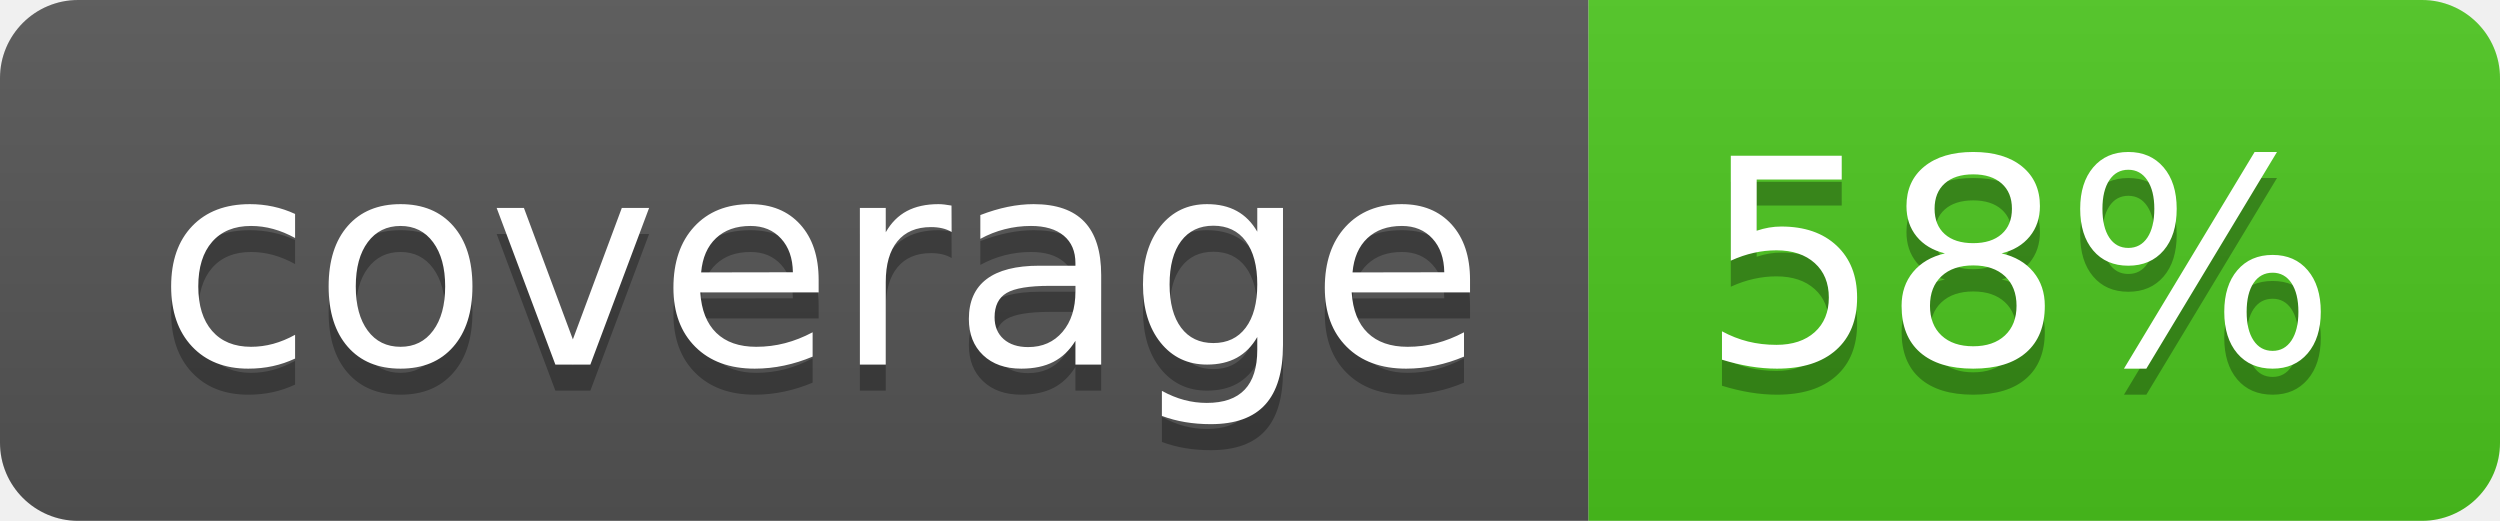
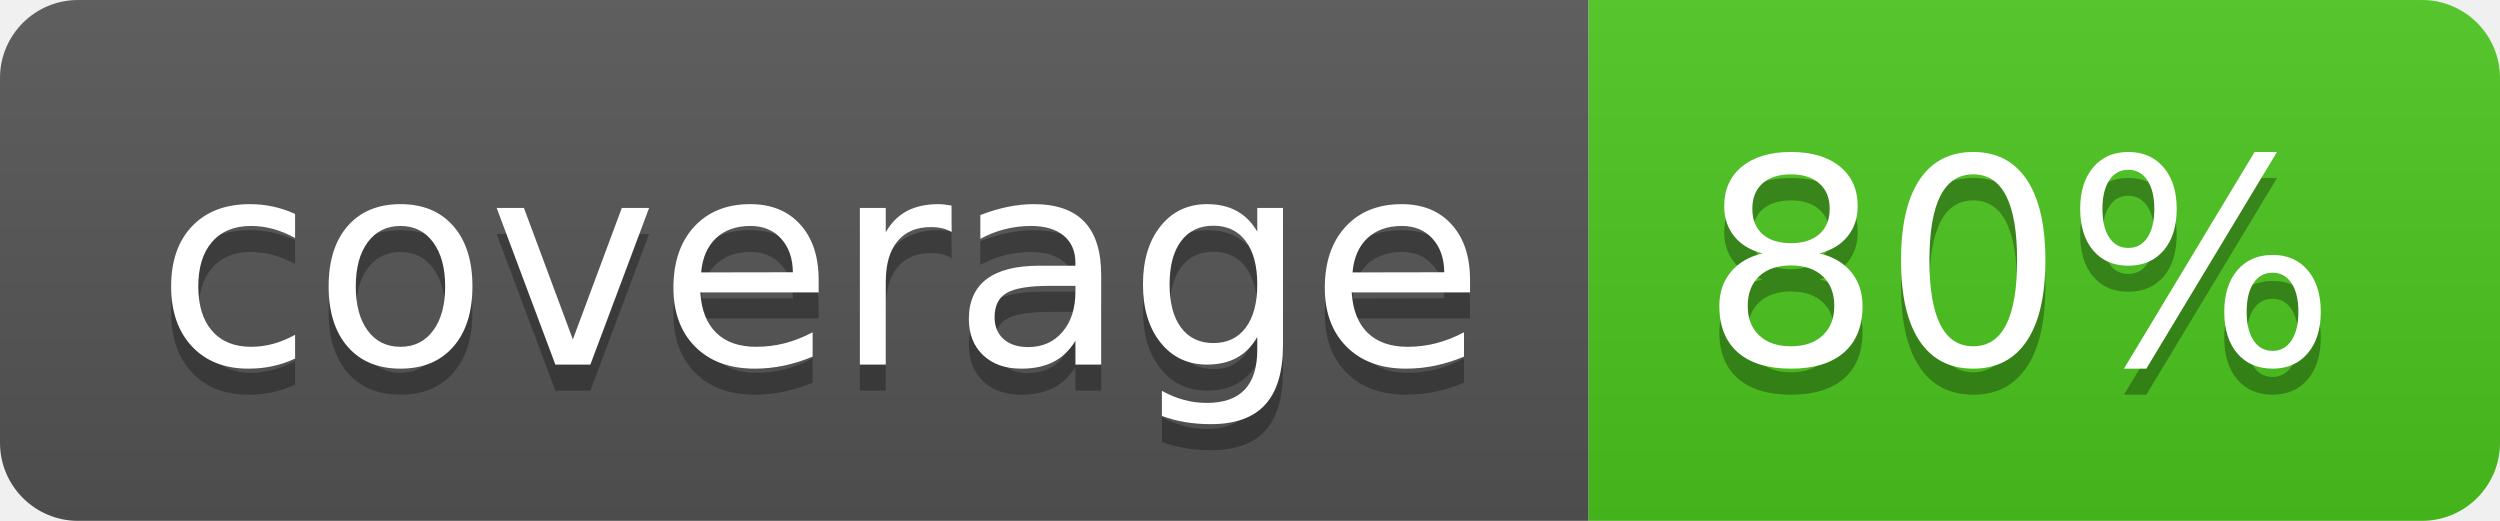
<svg xmlns="http://www.w3.org/2000/svg" width="96" height="20">
  <linearGradient id="b" x2="0" y2="100%">
    <stop offset="0" stop-color="#bbb" stop-opacity=".1" />
    <stop offset="1" stop-opacity=".1" />
  </linearGradient>
  <clipPath id="a">
    <rect width="96" height="20" rx="3" fill="#fff" />
  </clipPath>
  <g clip-path="url(#a)">
    <path fill="#555" d="M0 0h61v20H0z" />
    <path fill="#4CC61E" d="M61 0h35v20H61z" />
    <path fill="url(#b)" d="M0 0h96v20H0z" />
  </g>
  <g fill="#fff" text-anchor="middle" font-family="DejaVu Sans,Verdana,Geneva,sans-serif" font-size="110">
    <text x="315" y="150" fill="#010101" fill-opacity=".3" transform="scale(.1)" textLength="510">coverage</text>
    <text x="315" y="140" transform="scale(.1)" textLength="510">coverage</text>
-     <text x="775" y="150" fill="#010101" fill-opacity=".3" transform="scale(.1)" textLength="250">58%</text>
-     <text x="775" y="140" transform="scale(.1)" textLength="250">58%</text>
+     <text x="775" y="150" fill="#010101" fill-opacity=".3" transform="scale(.1)" textLength="250">80%</text>
+     <text x="775" y="140" transform="scale(.1)" textLength="250">80%</text>
  </g>
</svg>
